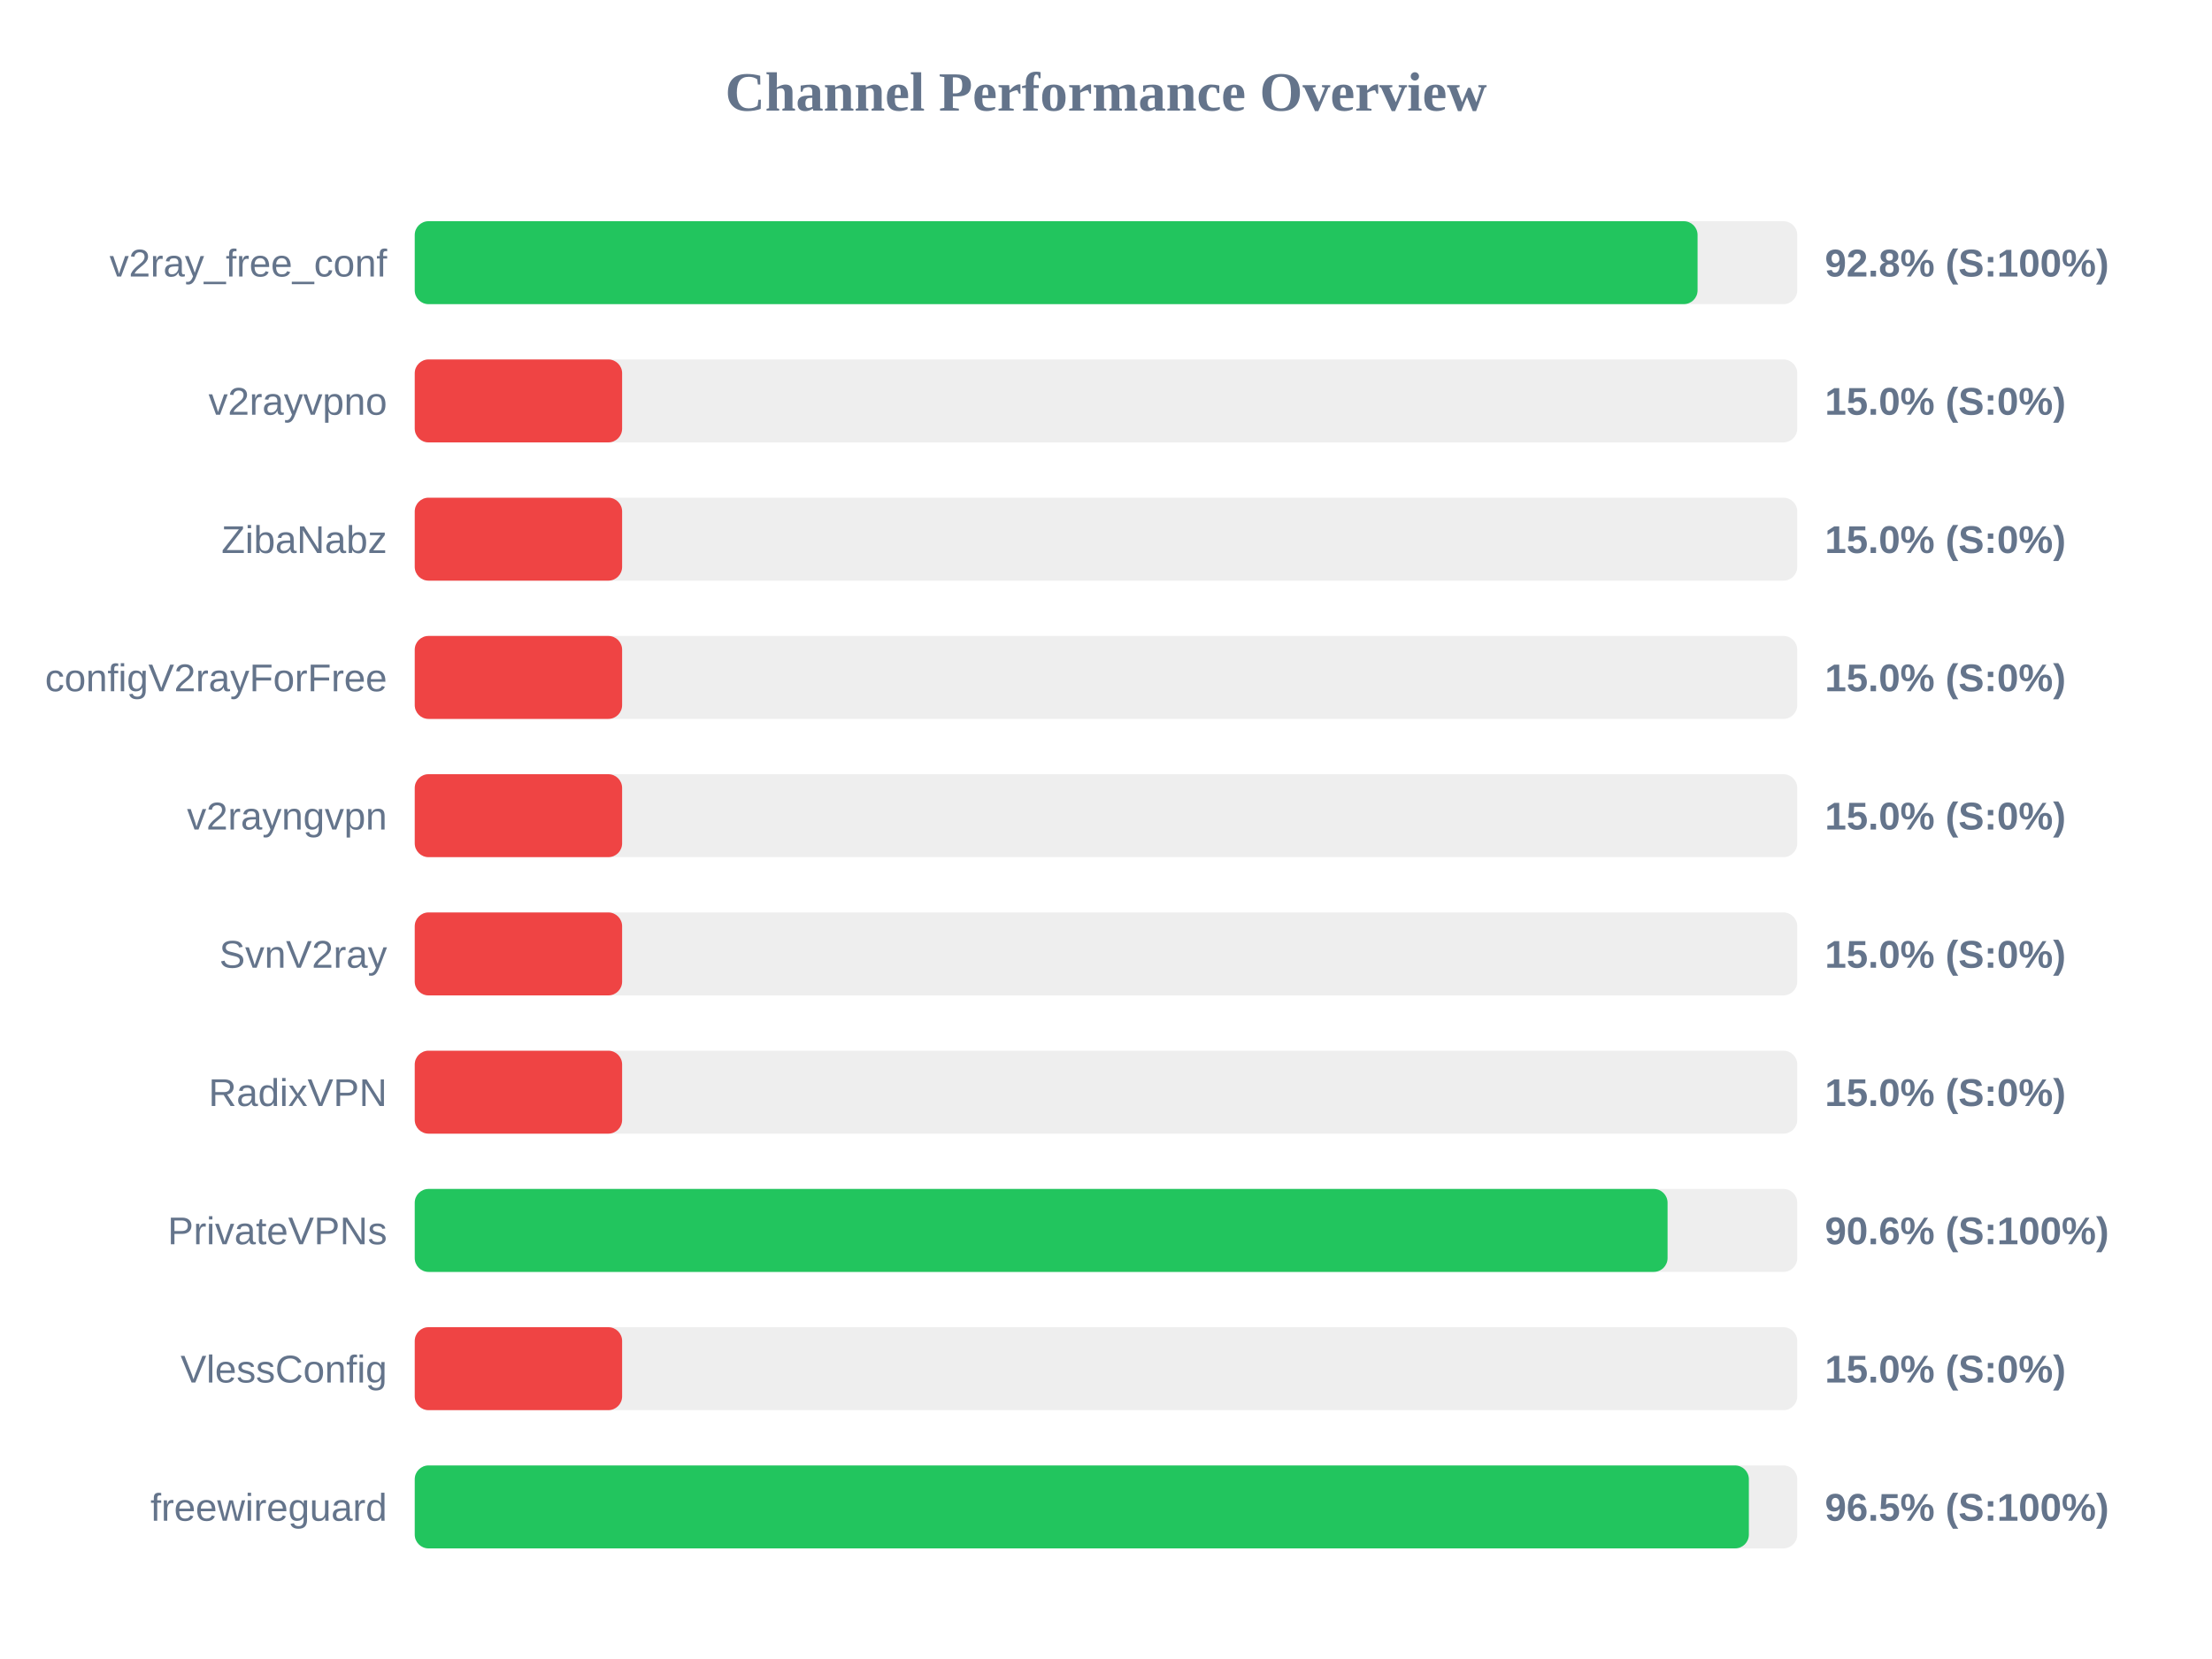
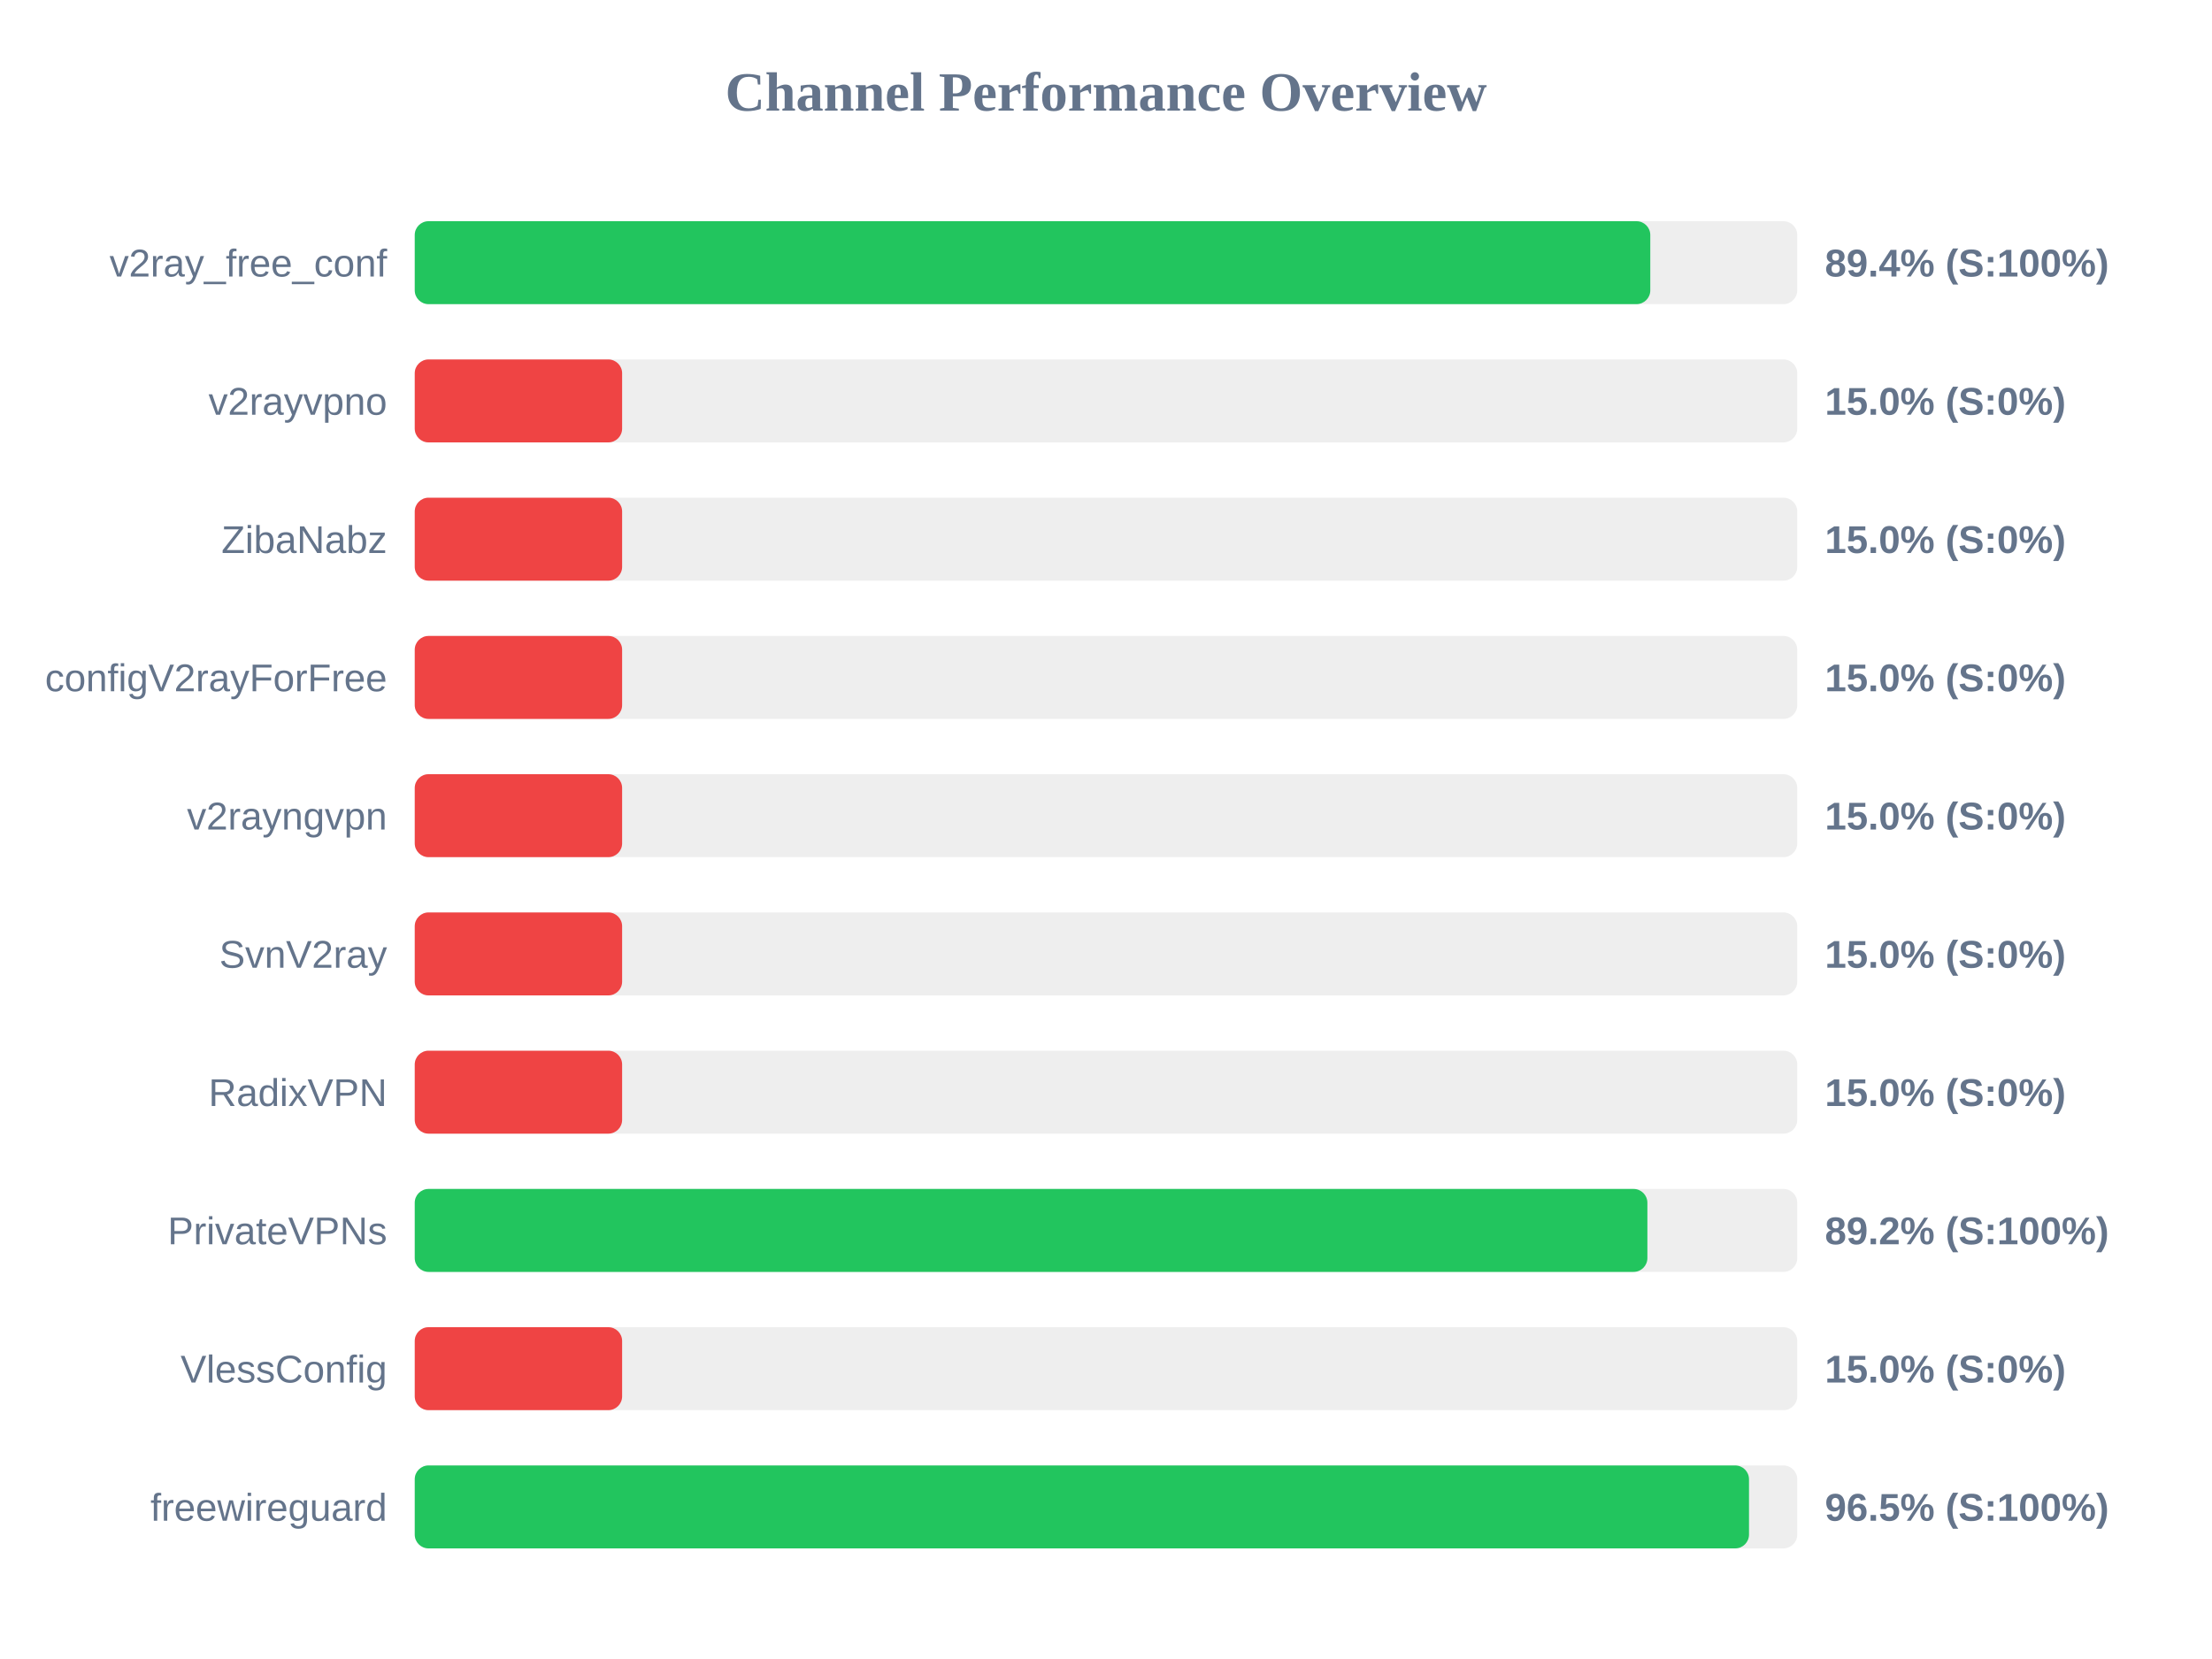
<svg xmlns="http://www.w3.org/2000/svg" width="800" height="600" version="1.1">
  <style>
        .row { font: 14px Arial; fill: #64748b; }
        .score { font: bold 14px Arial; fill: #64748b; }
    </style>
  <text x="400" y="40" text-anchor="middle" font-size="20px" font-weight="bold" fill="#64748b">Channel Performance Overview</text>
  <rect x="150" y="80" width="500" height="30" fill="#eee" rx="5" />
-   <rect x="150" y="80" width="463.95" height="30" fill="#22c55e" rx="5" />
+   <rect x="150" y="80" width="446.85" height="30" fill="#22c55e" rx="5" />
  <text x="140" y="100" text-anchor="end" class="row">v2ray_free_conf</text>
-   <text x="660" y="100" text-anchor="start" class="score">92.8% (S:100%)</text>
+   <text x="660" y="100" text-anchor="start" class="score">89.4% (S:100%)</text>
  <rect x="150" y="130" width="500" height="30" fill="#eee" rx="5" />
  <rect x="150" y="130" width="75.0" height="30" fill="#ef4444" rx="5" />
  <text x="140" y="150" text-anchor="end" class="row">v2rayvpno</text>
  <text x="660" y="150" text-anchor="start" class="score">15.0% (S:0%)</text>
  <rect x="150" y="180" width="500" height="30" fill="#eee" rx="5" />
  <rect x="150" y="180" width="75.0" height="30" fill="#ef4444" rx="5" />
  <text x="140" y="200" text-anchor="end" class="row">ZibaNabz</text>
  <text x="660" y="200" text-anchor="start" class="score">15.0% (S:0%)</text>
  <rect x="150" y="230" width="500" height="30" fill="#eee" rx="5" />
  <rect x="150" y="230" width="75.0" height="30" fill="#ef4444" rx="5" />
  <text x="140" y="250" text-anchor="end" class="row">configV2rayForFree</text>
  <text x="660" y="250" text-anchor="start" class="score">15.0% (S:0%)</text>
  <rect x="150" y="280" width="500" height="30" fill="#eee" rx="5" />
  <rect x="150" y="280" width="75.0" height="30" fill="#ef4444" rx="5" />
  <text x="140" y="300" text-anchor="end" class="row">v2rayngvpn</text>
  <text x="660" y="300" text-anchor="start" class="score">15.0% (S:0%)</text>
  <rect x="150" y="330" width="500" height="30" fill="#eee" rx="5" />
  <rect x="150" y="330" width="75.0" height="30" fill="#ef4444" rx="5" />
  <text x="140" y="350" text-anchor="end" class="row">SvnV2ray</text>
  <text x="660" y="350" text-anchor="start" class="score">15.0% (S:0%)</text>
  <rect x="150" y="380" width="500" height="30" fill="#eee" rx="5" />
  <rect x="150" y="380" width="75.0" height="30" fill="#ef4444" rx="5" />
  <text x="140" y="400" text-anchor="end" class="row">RadixVPN</text>
  <text x="660" y="400" text-anchor="start" class="score">15.0% (S:0%)</text>
  <rect x="150" y="430" width="500" height="30" fill="#eee" rx="5" />
-   <rect x="150" y="430" width="453.1" height="30" fill="#22c55e" rx="5" />
+   <rect x="150" y="430" width="445.8" height="30" fill="#22c55e" rx="5" />
  <text x="140" y="450" text-anchor="end" class="row">PrivateVPNs</text>
-   <text x="660" y="450" text-anchor="start" class="score">90.6% (S:100%)</text>
+   <text x="660" y="450" text-anchor="start" class="score">89.2% (S:100%)</text>
  <rect x="150" y="480" width="500" height="30" fill="#eee" rx="5" />
  <rect x="150" y="480" width="75.0" height="30" fill="#ef4444" rx="5" />
  <text x="140" y="500" text-anchor="end" class="row">VlessConfig</text>
  <text x="660" y="500" text-anchor="start" class="score">15.0% (S:0%)</text>
  <rect x="150" y="530" width="500" height="30" fill="#eee" rx="5" />
-   <rect x="150" y="530" width="482.5" height="30" fill="#22c55e" rx="5" />
+   <rect x="150" y="530" width="482.55" height="30" fill="#22c55e" rx="5" />
  <text x="140" y="550" text-anchor="end" class="row">freewireguard</text>
  <text x="660" y="550" text-anchor="start" class="score">96.5% (S:100%)</text>
</svg>
